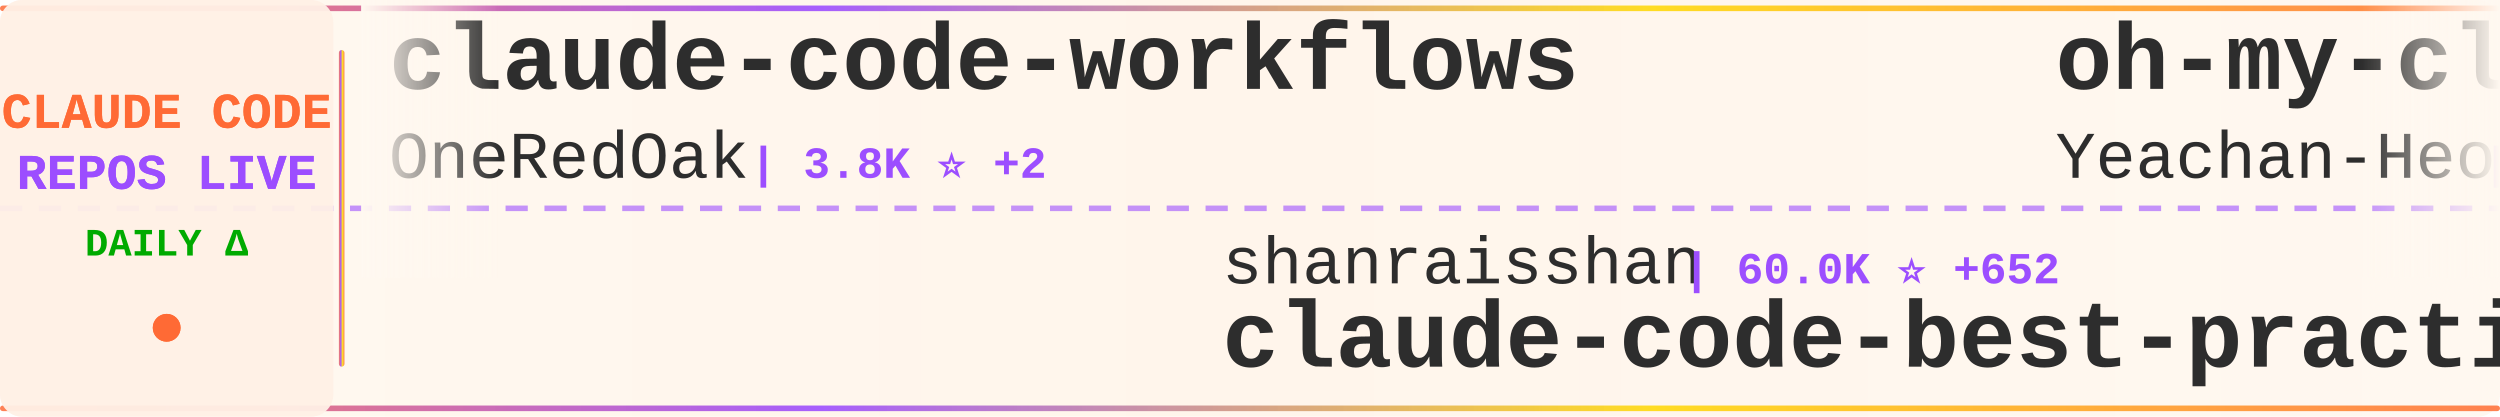
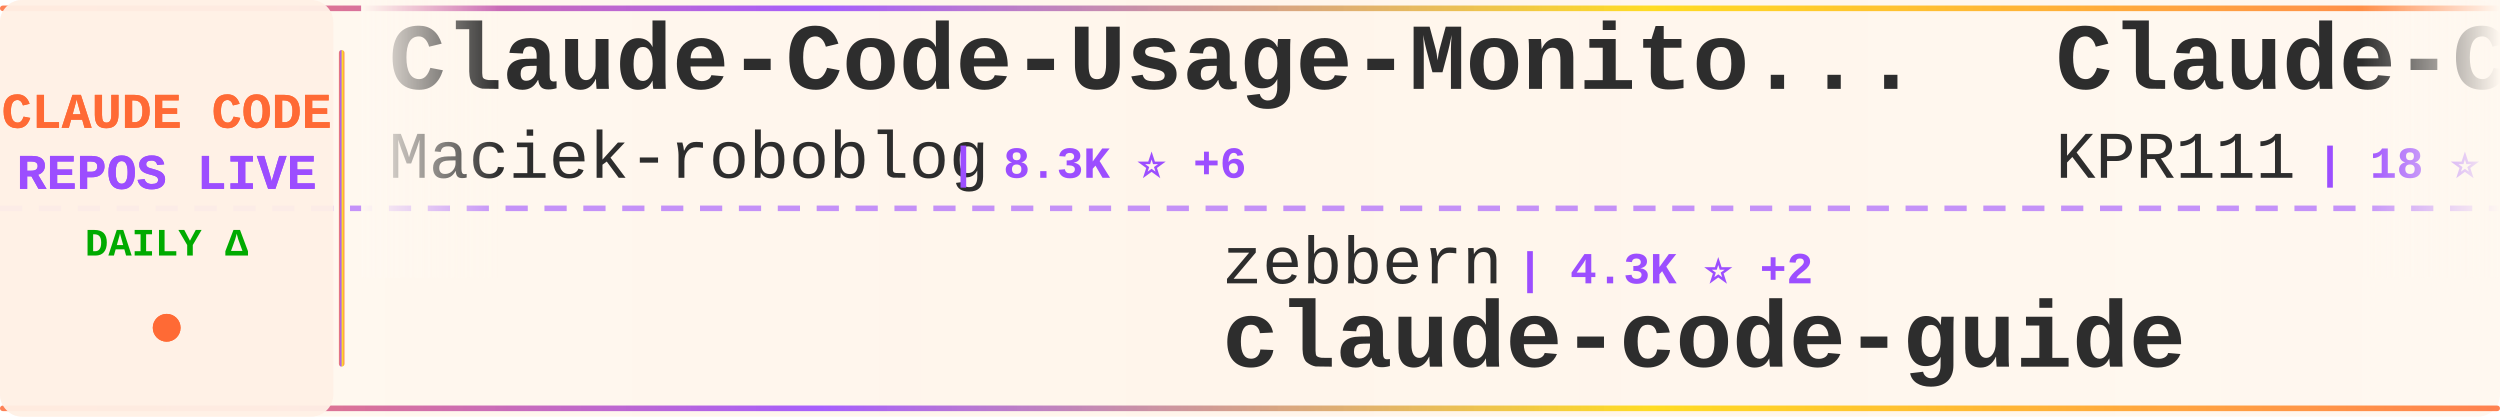
<svg xmlns="http://www.w3.org/2000/svg" width="900" height="150">
  <defs>
    <linearGradient id="tickerBg" x1="0%" y1="0%" x2="100%" y2="0%">
      <stop offset="0%" style="stop-color:#fff8f0;stop-opacity:0.98" />
      <stop offset="50%" style="stop-color:#fff5eb;stop-opacity:1" />
      <stop offset="100%" style="stop-color:#fff8f0;stop-opacity:0.98" />
    </linearGradient>
    <linearGradient id="borderGrad" x1="0%" y1="0%" x2="100%" y2="0%">
      <stop offset="0%" style="stop-color:#FF6B35;stop-opacity:0.85">
        <animate attributeName="stop-opacity" values="0.85;1;0.85" dur="2s" repeatCount="indefinite" />
      </stop>
      <stop offset="33%" style="stop-color:#9C4EFF;stop-opacity:0.9">
        <animate attributeName="stop-opacity" values="0.9;1;0.9" dur="2.2s" repeatCount="indefinite" />
      </stop>
      <stop offset="66%" style="stop-color:#FFD700;stop-opacity:0.85">
        <animate attributeName="stop-opacity" values="0.85;1;0.85" dur="1.8s" repeatCount="indefinite" />
      </stop>
      <stop offset="100%" style="stop-color:#FF6B35;stop-opacity:0.85">
        <animate attributeName="stop-opacity" values="0.85;1;0.85" dur="2s" repeatCount="indefinite" />
      </stop>
    </linearGradient>
    <filter id="textGlow">
      <feGaussianBlur stdDeviation="0.15" result="coloredBlur" />
      <feMerge>
        <feMergeNode in="coloredBlur" />
        <feMergeNode in="SourceGraphic" />
      </feMerge>
    </filter>
    <filter id="metricGlow">
      <feGaussianBlur stdDeviation="0.2" result="coloredBlur" />
      <feMerge>
        <feMergeNode in="coloredBlur" />
        <feMergeNode in="SourceGraphic" />
      </feMerge>
    </filter>
    <linearGradient id="leftFade" x1="0%" y1="0%" x2="100%" y2="0%">
      <stop offset="0%" style="stop-color:#fff8f0;stop-opacity:1" />
      <stop offset="100%" style="stop-color:#fff8f0;stop-opacity:0" />
    </linearGradient>
    <linearGradient id="rightFade" x1="0%" y1="0%" x2="100%" y2="0%">
      <stop offset="0%" style="stop-color:#fff8f0;stop-opacity:0" />
      <stop offset="100%" style="stop-color:#fff8f0;stop-opacity:1" />
    </linearGradient>
  </defs>
  <rect width="900" height="150" fill="url(#tickerBg)" rx="8" />
  <rect x="0" y="2" width="900" height="2" fill="url(#borderGrad)" rx="1" />
  <rect x="0" y="146" width="900" height="2" fill="url(#borderGrad)" rx="1" />
  <line x1="0" y1="75" x2="900" y2="75" stroke="#9C4EFF" stroke-width="2" stroke-dasharray="8 6" opacity="0.6" />
  <rect x="0" y="0" width="120" height="150" fill="#fff0e6" opacity="0.95" rx="8" />
  <text x="60" y="46" font-family="'Courier New', monospace" font-size="18" font-weight="bold" fill="#FF6B35" text-anchor="middle" filter="url(#textGlow)">
    CLAUDE CODE
  </text>
  <text x="60" y="68" font-family="'Courier New', monospace" font-size="18" font-weight="bold" fill="#9C4EFF" text-anchor="middle" filter="url(#textGlow)">
    REPOS LIVE
  </text>
  <text x="60" y="92" font-family="'Courier New', monospace" font-size="14" font-weight="bold" fill="#00aa00" text-anchor="middle">
    DAILY Δ
  </text>
  <circle cx="60" cy="118" r="5" fill="#FF6B35" filter="url(#metricGlow)">
    <animate attributeName="r" values="4;6;4" dur="1.5s" repeatCount="indefinite" />
    <animate attributeName="opacity" values="0.6;1;0.6" dur="1.5s" repeatCount="indefinite" />
  </circle>
  <rect x="122" y="18" width="2" height="114" fill="url(#borderGrad)" rx="1" />
  <clipPath id="tickerClip">
    <rect x="130" y="0" width="770" height="150" />
  </clipPath>
  <g clip-path="url(#tickerClip)">
    <g id="tickerItems">
      <animateTransform attributeName="transform" attributeType="XML" type="translate" from="0 0" to="-3000 0" dur="54s" repeatCount="indefinite" />
      <g transform="translate(0, 0)">
-         <text x="140" y="32" font-family="'Courier New', monospace" font-size="34" font-weight="bold" fill="#2d2d2d">claude-code-workflows</text>
-         <text x="140" y="64" font-family="'Courier New', monospace" font-size="24" font-weight="normal" fill="#2d2d2d" opacity="1.0">OneRedOak</text>
-         <text x="270" y="64" font-family="'Courier New', monospace" font-size="16" font-weight="bold" fill="#9C4EFF"> | 3.8K ⭐ +2</text>
+         <text x="140" y="32" font-family="'Courier New', monospace" font-size="34" font-weight="bold" fill="#2d2d2d">Claude-Code-Usage-Monito...</text>
+         <text x="140" y="64" font-family="'Courier New', monospace" font-size="24" font-weight="normal" fill="#2d2d2d" opacity="1.0">Maciek-roboblog</text>
+         <text x="342" y="64" font-family="'Courier New', monospace" font-size="16" font-weight="bold" fill="#9C4EFF"> | 8.3K ⭐ +6</text>
      </g>
      <g transform="translate(300, 0)">
-         <text x="140" y="102" font-family="'Courier New', monospace" font-size="24" font-weight="normal" fill="#2d2d2d" opacity="1.0">shanraisshan</text>
-         <text x="306" y="102" font-family="'Courier New', monospace" font-size="16" font-weight="bold" fill="#9C4EFF"> | 60.0K ⭐ +652</text>
-         <text x="140" y="132" font-family="'Courier New', monospace" font-size="34" font-weight="bold" fill="#2d2d2d">claude-code-best-practic...</text>
+         <text x="140" y="102" font-family="'Courier New', monospace" font-size="24" font-weight="normal" fill="#2d2d2d" opacity="1.0">zebbern</text>
+         <text x="246" y="102" font-family="'Courier New', monospace" font-size="16" font-weight="bold" fill="#9C4EFF"> | 4.3K ⭐ +2</text>
+         <text x="140" y="132" font-family="'Courier New', monospace" font-size="34" font-weight="bold" fill="#2d2d2d">claude-code-guide</text>
      </g>
      <g transform="translate(600, 0)">
-         <text x="140" y="32" font-family="'Courier New', monospace" font-size="34" font-weight="bold" fill="#2d2d2d">oh-my-claudecode</text>
-         <text x="140" y="64" font-family="'Courier New', monospace" font-size="24" font-weight="normal" fill="#2d2d2d" opacity="1.0">Yeachan-Heo</text>
-         <text x="294" y="64" font-family="'Courier New', monospace" font-size="16" font-weight="bold" fill="#9C4EFF"> | 36.9K ⭐ +72</text>
+         <text x="140" y="32" font-family="'Courier New', monospace" font-size="34" font-weight="bold" fill="#2d2d2d">Claude-Code</text>
+         <text x="140" y="64" font-family="'Courier New', monospace" font-size="24" font-weight="normal" fill="#2d2d2d" opacity="1.0">KPR111</text>
+         <text x="234" y="64" font-family="'Courier New', monospace" font-size="16" font-weight="bold" fill="#9C4EFF"> | 18 ⭐</text>
      </g>
      <g transform="translate(900, 0)">
-         <text x="140" y="102" font-family="'Courier New', monospace" font-size="24" font-weight="normal" fill="#2d2d2d" opacity="1.0">carlvellotti</text>
-         <text x="306" y="102" font-family="'Courier New', monospace" font-size="16" font-weight="bold" fill="#9C4EFF"> | 2.1K ⭐ +1</text>
-         <text x="140" y="132" font-family="'Courier New', monospace" font-size="34" font-weight="bold" fill="#2d2d2d">claude-code-pm-course</text>
+         <text x="140" y="102" font-family="'Courier New', monospace" font-size="24" font-weight="normal" fill="#2d2d2d" opacity="1.0">liuup</text>
+         <text x="222" y="102" font-family="'Courier New', monospace" font-size="16" font-weight="bold" fill="#9C4EFF"> | 3.3K ⭐ +15</text>
+         <text x="140" y="132" font-family="'Courier New', monospace" font-size="34" font-weight="bold" fill="#2d2d2d">claude-code-analysis</text>
      </g>
      <g transform="translate(1200, 0)">
-         <text x="140" y="32" font-family="'Courier New', monospace" font-size="34" font-weight="bold" fill="#2d2d2d">awesome-claude-code-suba...</text>
-         <text x="140" y="64" font-family="'Courier New', monospace" font-size="24" font-weight="normal" fill="#2d2d2d" opacity="1.0">VoltAgent</text>
-         <text x="270" y="64" font-family="'Courier New', monospace" font-size="16" font-weight="bold" fill="#9C4EFF"> | 22.3K ⭐ +38</text>
+         <text x="140" y="32" font-family="'Courier New', monospace" font-size="34" font-weight="bold" fill="#2d2d2d">claude-code-video-toolki...</text>
+         <text x="140" y="64" font-family="'Courier New', monospace" font-size="24" font-weight="normal" fill="#2d2d2d" opacity="1.0">digitalsamba</text>
+         <text x="306" y="64" font-family="'Courier New', monospace" font-size="16" font-weight="bold" fill="#9C4EFF"> | 1.6K ⭐ +8</text>
      </g>
      <g transform="translate(1500, 0)">
-         <text x="140" y="102" font-family="'Courier New', monospace" font-size="24" font-weight="normal" fill="#2d2d2d" opacity="1.0">lintsinghua</text>
-         <text x="294" y="102" font-family="'Courier New', monospace" font-size="16" font-weight="bold" fill="#9C4EFF"> | 3.7K ⭐ +10</text>
-         <text x="140" y="132" font-family="'Courier New', monospace" font-size="34" font-weight="bold" fill="#2d2d2d">claude-code-book</text>
+         <text x="140" y="102" font-family="'Courier New', monospace" font-size="24" font-weight="normal" fill="#2d2d2d" opacity="1.0">anthropics</text>
+         <text x="282" y="102" font-family="'Courier New', monospace" font-size="16" font-weight="bold" fill="#9C4EFF"> | 154.8K ⭐ +440</text>
+         <text x="140" y="132" font-family="'Courier New', monospace" font-size="34" font-weight="bold" fill="#2d2d2d">skills</text>
      </g>
      <g transform="translate(1800, 0)">
-         <text x="140" y="32" font-family="'Courier New', monospace" font-size="34" font-weight="bold" fill="#2d2d2d">claude-code-sourcemap</text>
-         <text x="140" y="64" font-family="'Courier New', monospace" font-size="24" font-weight="normal" fill="#2d2d2d" opacity="1.0">ChinaSiro</text>
-         <text x="270" y="64" font-family="'Courier New', monospace" font-size="16" font-weight="bold" fill="#9C4EFF"> | 9.4K ⭐ +3</text>
+         <text x="140" y="32" font-family="'Courier New', monospace" font-size="34" font-weight="bold" fill="#2d2d2d">how-claude-code-works</text>
+         <text x="140" y="64" font-family="'Courier New', monospace" font-size="24" font-weight="normal" fill="#2d2d2d" opacity="1.0">Windy3f3f3f3f</text>
+         <text x="318" y="64" font-family="'Courier New', monospace" font-size="16" font-weight="bold" fill="#9C4EFF"> | 2.7K ⭐ +10</text>
      </g>
      <g transform="translate(2100, 0)">
-         <text x="140" y="102" font-family="'Courier New', monospace" font-size="24" font-weight="normal" fill="#2d2d2d" opacity="1.0">guanshan</text>
-         <text x="258" y="102" font-family="'Courier New', monospace" font-size="16" font-weight="bold" fill="#9C4EFF"> | 60 ⭐</text>
-         <text x="140" y="132" font-family="'Courier New', monospace" font-size="34" font-weight="bold" fill="#2d2d2d">ClaudeCode</text>
+         <text x="140" y="102" font-family="'Courier New', monospace" font-size="24" font-weight="normal" fill="#2d2d2d" opacity="1.0">sugyan</text>
+         <text x="234" y="102" font-family="'Courier New', monospace" font-size="16" font-weight="bold" fill="#9C4EFF"> | 1.1K ⭐ +2</text>
+         <text x="140" y="132" font-family="'Courier New', monospace" font-size="34" font-weight="bold" fill="#2d2d2d">claude-code-webui</text>
      </g>
      <g transform="translate(2400, 0)">
-         <text x="140" y="32" font-family="'Courier New', monospace" font-size="34" font-weight="bold" fill="#2d2d2d">claude-code-sourcemap</text>
-         <text x="140" y="64" font-family="'Courier New', monospace" font-size="24" font-weight="normal" fill="#2d2d2d" opacity="1.0">Hyper66666</text>
-         <text x="282" y="64" font-family="'Courier New', monospace" font-size="16" font-weight="bold" fill="#9C4EFF"> | 216 ⭐</text>
+         <text x="140" y="32" font-family="'Courier New', monospace" font-size="34" font-weight="bold" fill="#2d2d2d">Dive-into-Claude-Code</text>
+         <text x="140" y="64" font-family="'Courier New', monospace" font-size="24" font-weight="normal" fill="#2d2d2d" opacity="1.0">VILA-Lab</text>
+         <text x="258" y="64" font-family="'Courier New', monospace" font-size="16" font-weight="bold" fill="#9C4EFF"> | 1.7K ⭐ +8</text>
      </g>
      <g transform="translate(2700, 0)">
-         <text x="140" y="102" font-family="'Courier New', monospace" font-size="24" font-weight="normal" fill="#2d2d2d" opacity="1.0">Maciek-roboblog</text>
-         <text x="342" y="102" font-family="'Courier New', monospace" font-size="16" font-weight="bold" fill="#9C4EFF"> | 8.3K ⭐ +7</text>
-         <text x="140" y="132" font-family="'Courier New', monospace" font-size="34" font-weight="bold" fill="#2d2d2d">Claude-Code-Usage-Monito...</text>
+         <text x="140" y="102" font-family="'Courier New', monospace" font-size="24" font-weight="normal" fill="#2d2d2d" opacity="1.0">affaan-m</text>
+         <text x="258" y="102" font-family="'Courier New', monospace" font-size="16" font-weight="bold" fill="#9C4EFF"> | 221.2K ⭐ +672</text>
+         <text x="140" y="132" font-family="'Courier New', monospace" font-size="34" font-weight="bold" fill="#2d2d2d">ECC</text>
      </g>
      <g transform="translate(3000, 0)">
-         <text x="140" y="32" font-family="'Courier New', monospace" font-size="34" font-weight="bold" fill="#2d2d2d">claude-code-workflows</text>
-         <text x="140" y="64" font-family="'Courier New', monospace" font-size="24" font-weight="normal" fill="#2d2d2d" opacity="1.0">OneRedOak</text>
-         <text x="270" y="64" font-family="'Courier New', monospace" font-size="16" font-weight="bold" fill="#9C4EFF"> | 3.8K ⭐ +2</text>
+         <text x="140" y="32" font-family="'Courier New', monospace" font-size="34" font-weight="bold" fill="#2d2d2d">Claude-Code-Usage-Monito...</text>
+         <text x="140" y="64" font-family="'Courier New', monospace" font-size="24" font-weight="normal" fill="#2d2d2d" opacity="1.0">Maciek-roboblog</text>
+         <text x="342" y="64" font-family="'Courier New', monospace" font-size="16" font-weight="bold" fill="#9C4EFF"> | 8.3K ⭐ +6</text>
      </g>
      <g transform="translate(3300, 0)">
-         <text x="140" y="102" font-family="'Courier New', monospace" font-size="24" font-weight="normal" fill="#2d2d2d" opacity="1.0">shanraisshan</text>
-         <text x="306" y="102" font-family="'Courier New', monospace" font-size="16" font-weight="bold" fill="#9C4EFF"> | 60.0K ⭐ +652</text>
-         <text x="140" y="132" font-family="'Courier New', monospace" font-size="34" font-weight="bold" fill="#2d2d2d">claude-code-best-practic...</text>
+         <text x="140" y="102" font-family="'Courier New', monospace" font-size="24" font-weight="normal" fill="#2d2d2d" opacity="1.0">zebbern</text>
+         <text x="246" y="102" font-family="'Courier New', monospace" font-size="16" font-weight="bold" fill="#9C4EFF"> | 4.3K ⭐ +2</text>
+         <text x="140" y="132" font-family="'Courier New', monospace" font-size="34" font-weight="bold" fill="#2d2d2d">claude-code-guide</text>
      </g>
      <g transform="translate(3600, 0)">
-         <text x="140" y="32" font-family="'Courier New', monospace" font-size="34" font-weight="bold" fill="#2d2d2d">oh-my-claudecode</text>
-         <text x="140" y="64" font-family="'Courier New', monospace" font-size="24" font-weight="normal" fill="#2d2d2d" opacity="1.0">Yeachan-Heo</text>
-         <text x="294" y="64" font-family="'Courier New', monospace" font-size="16" font-weight="bold" fill="#9C4EFF"> | 36.9K ⭐ +72</text>
+         <text x="140" y="32" font-family="'Courier New', monospace" font-size="34" font-weight="bold" fill="#2d2d2d">Claude-Code</text>
+         <text x="140" y="64" font-family="'Courier New', monospace" font-size="24" font-weight="normal" fill="#2d2d2d" opacity="1.0">KPR111</text>
+         <text x="234" y="64" font-family="'Courier New', monospace" font-size="16" font-weight="bold" fill="#9C4EFF"> | 18 ⭐</text>
      </g>
      <g transform="translate(3900, 0)">
-         <text x="140" y="102" font-family="'Courier New', monospace" font-size="24" font-weight="normal" fill="#2d2d2d" opacity="1.0">carlvellotti</text>
-         <text x="306" y="102" font-family="'Courier New', monospace" font-size="16" font-weight="bold" fill="#9C4EFF"> | 2.1K ⭐ +1</text>
-         <text x="140" y="132" font-family="'Courier New', monospace" font-size="34" font-weight="bold" fill="#2d2d2d">claude-code-pm-course</text>
+         <text x="140" y="102" font-family="'Courier New', monospace" font-size="24" font-weight="normal" fill="#2d2d2d" opacity="1.0">liuup</text>
+         <text x="222" y="102" font-family="'Courier New', monospace" font-size="16" font-weight="bold" fill="#9C4EFF"> | 3.3K ⭐ +15</text>
+         <text x="140" y="132" font-family="'Courier New', monospace" font-size="34" font-weight="bold" fill="#2d2d2d">claude-code-analysis</text>
      </g>
    </g>
  </g>
  <rect x="130" y="0" width="50" height="100" fill="url(#leftFade)" />
  <rect x="850" y="0" width="50" height="100" fill="url(#rightFade)" />
</svg>
